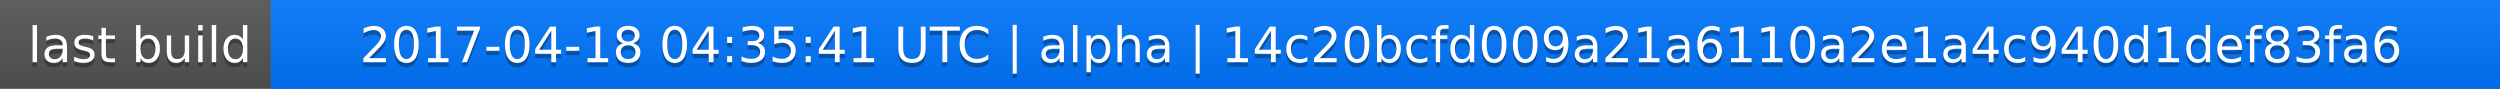
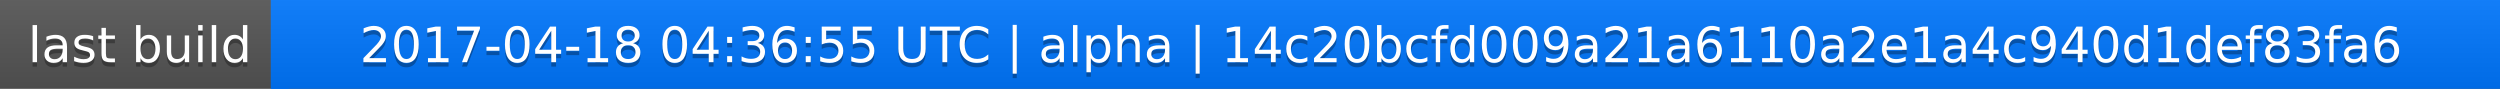
<svg xmlns="http://www.w3.org/2000/svg" width="563" height="20">
  <linearGradient id="a" x2="0" y2="100%">
    <stop offset="0" stop-color="#bbb" stop-opacity=".1" />
    <stop offset="1" stop-opacity=".1" />
  </linearGradient>
  <rect rx="0" width="563" height="20" fill="#555" />
  <rect rx="0" x="61" width="502" height="20" fill="#07f" />
  <path fill="#07f" d="M61 0h4v20h-4z" />
  <rect rx="0" width="563" height="20" fill="url(#a)" />
  <g fill="#fff" text-anchor="middle" font-family="DejaVu Sans,Verdana,Geneva,sans-serif" font-size="11">
    <text x="31.5" y="15" fill="#010101" fill-opacity=".3">last build</text>
    <text x="31.5" y="14">last build</text>
-     <text x="311" y="15" fill="#010101" fill-opacity=".3">2017-04-18 04:35:41 UTC | alpha | 14c20bcfd009a21a6110a2e1a4c940d1def83fa6</text>
-     <text x="311" y="14">2017-04-18 04:35:41 UTC | alpha | 14c20bcfd009a21a6110a2e1a4c940d1def83fa6</text>
+     <text x="311" y="15" fill="#010101" fill-opacity=".3">2017-04-18 04:36:55 UTC | alpha | 14c20bcfd009a21a6110a2e1a4c940d1def83fa6</text>
+     <text x="311" y="14">2017-04-18 04:36:55 UTC | alpha | 14c20bcfd009a21a6110a2e1a4c940d1def83fa6</text>
  </g>
</svg>
